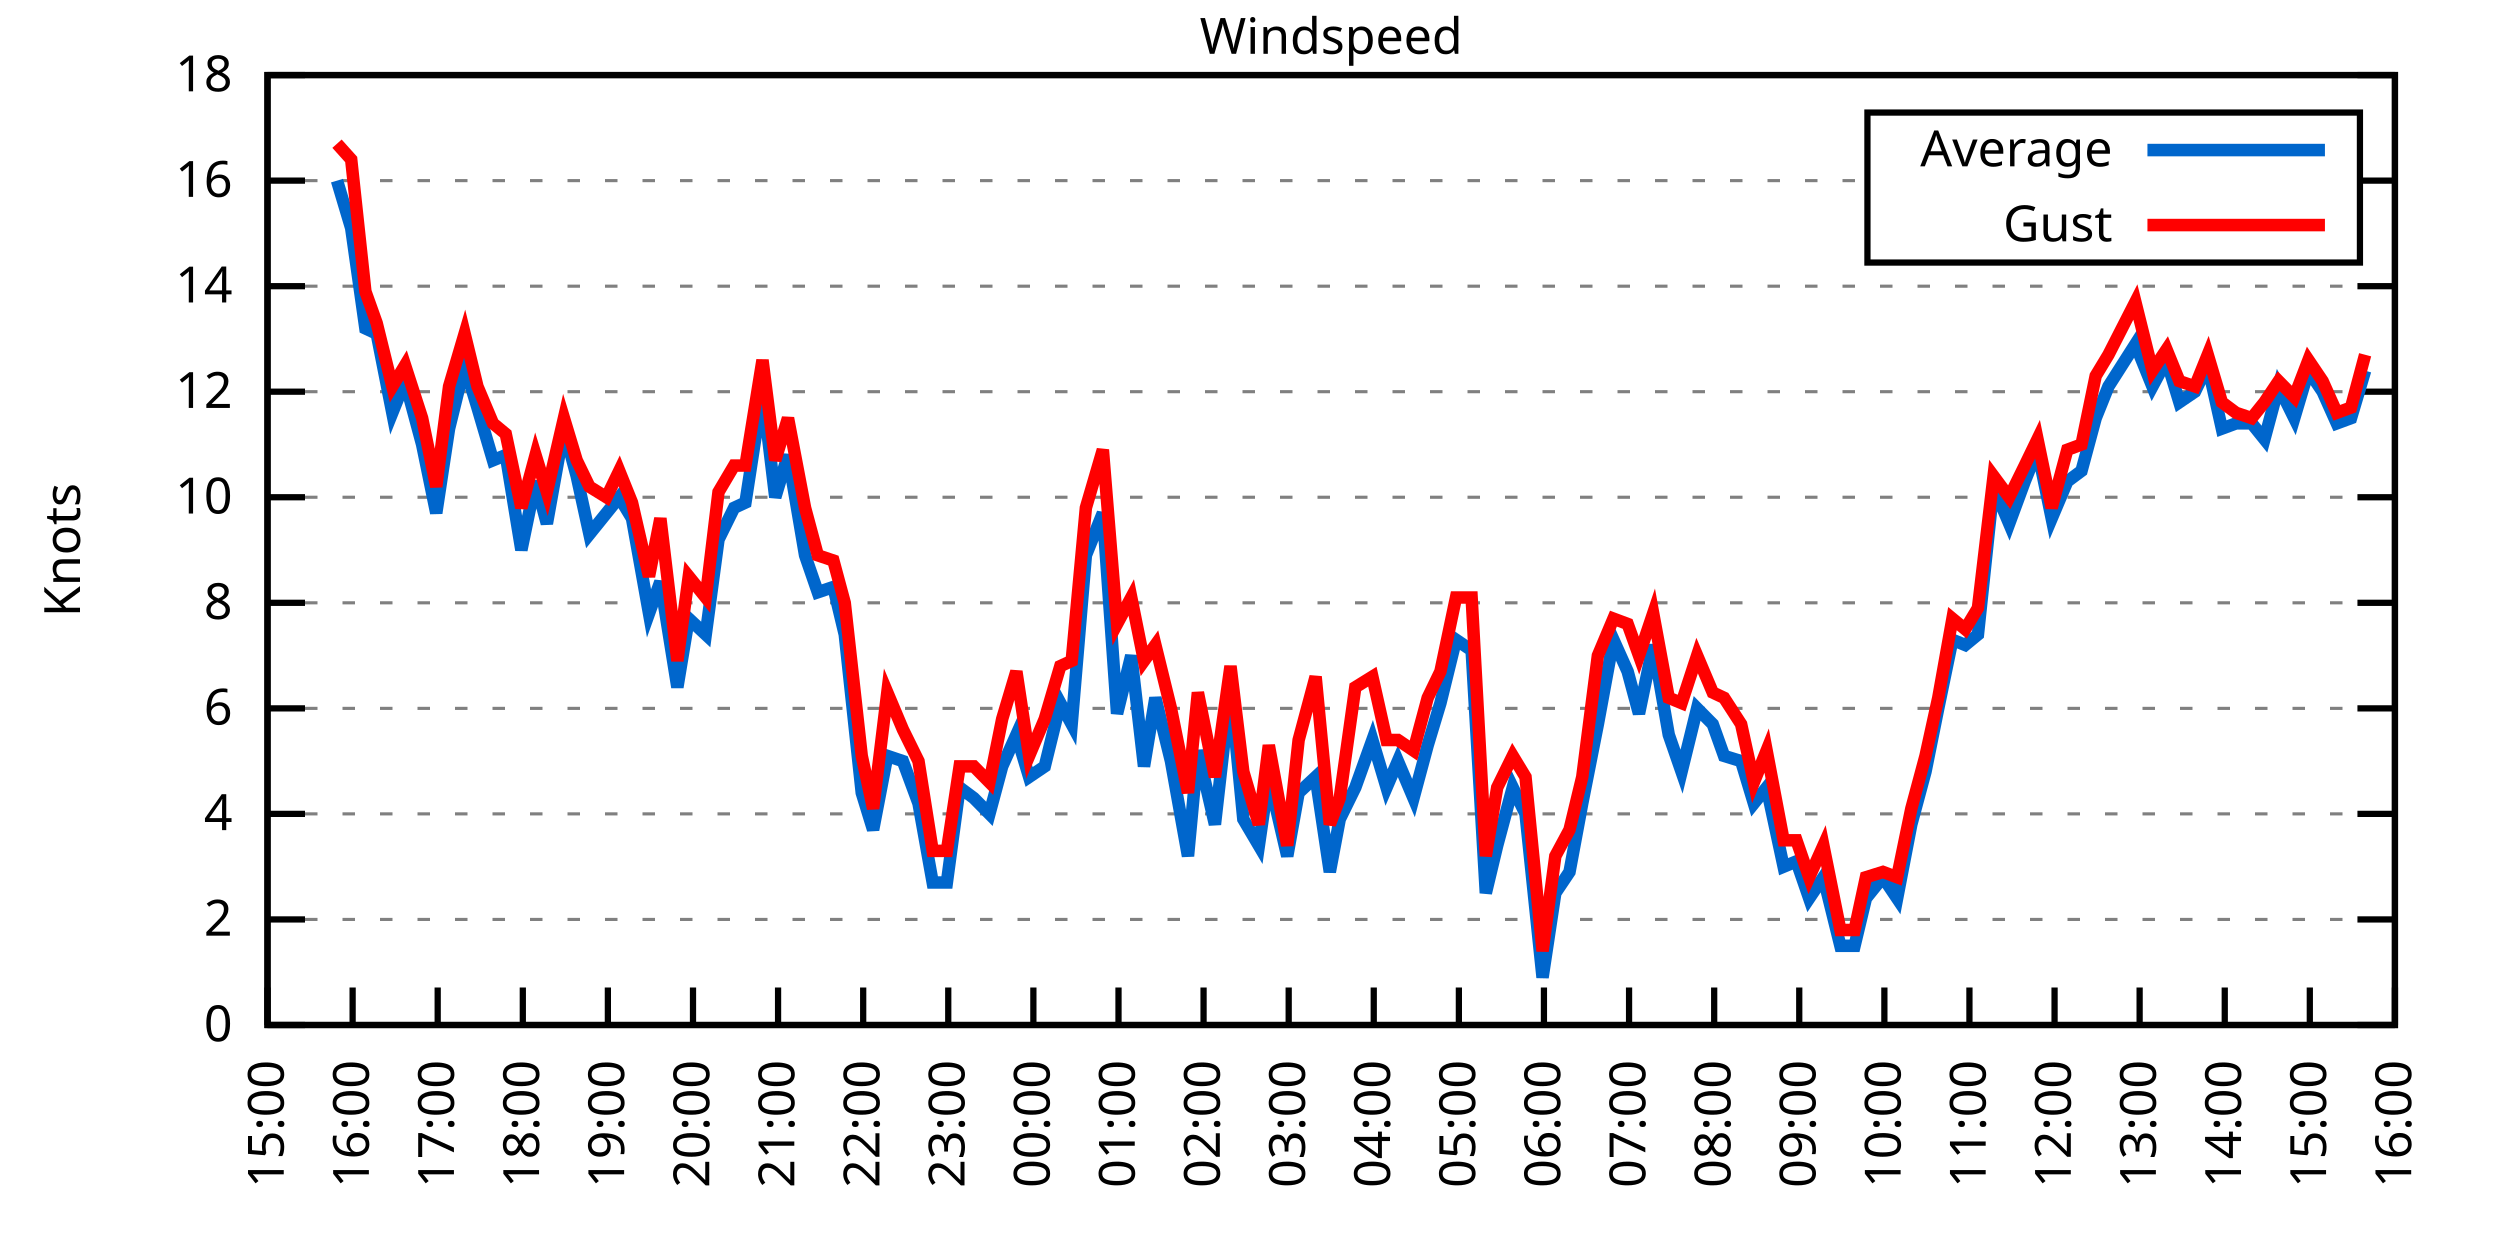
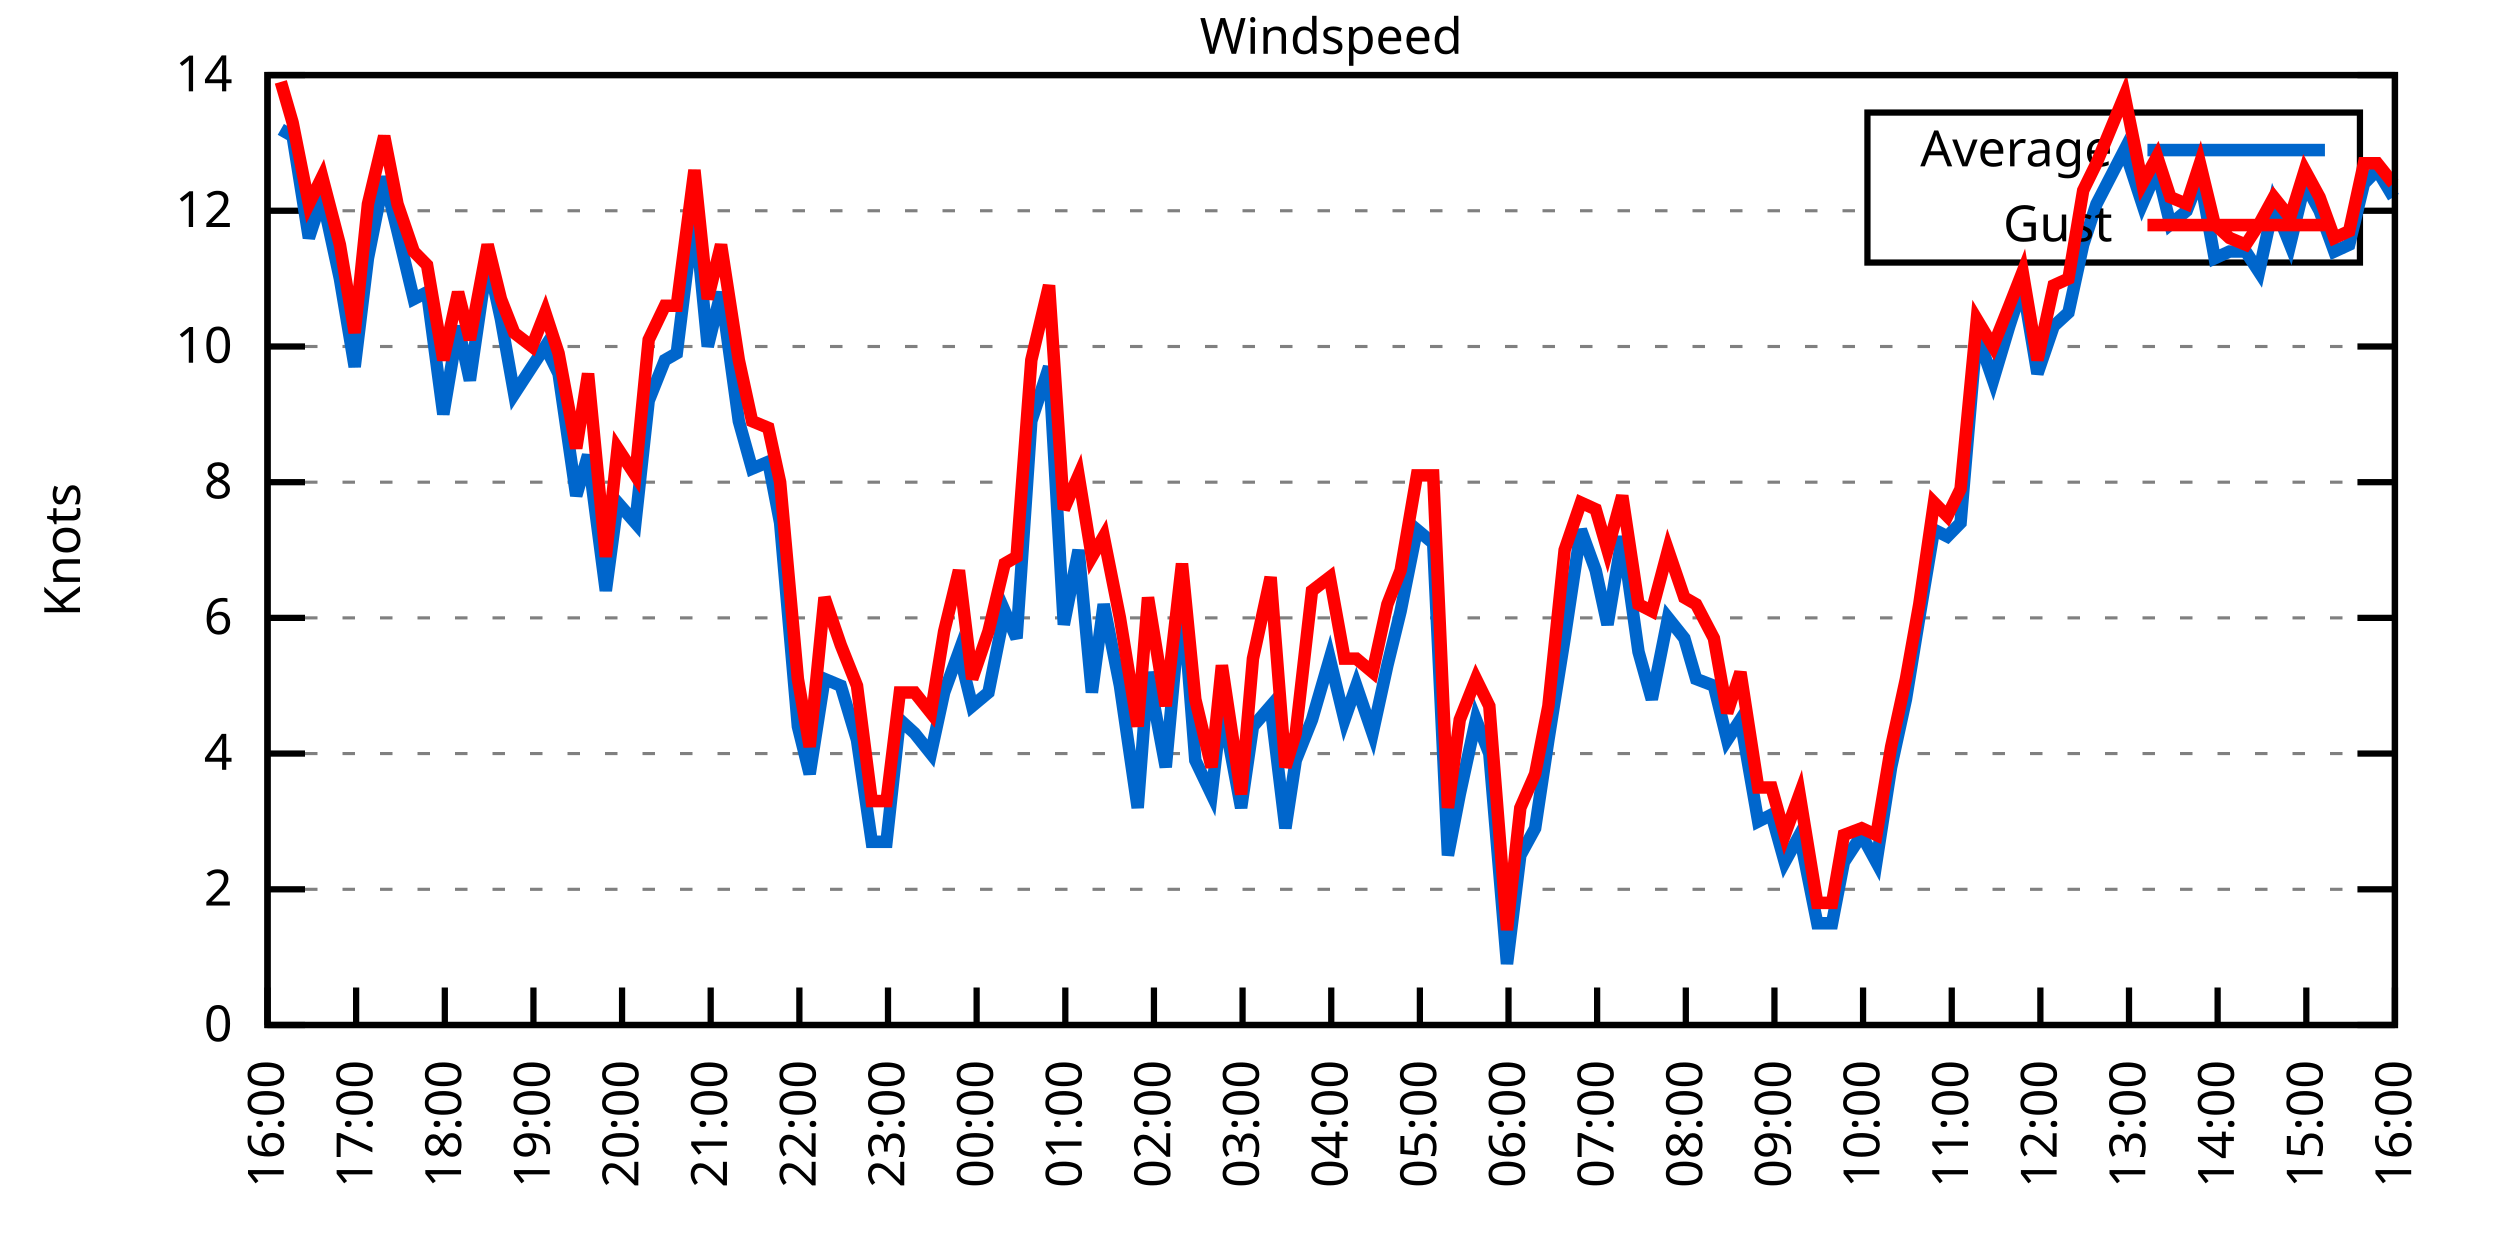
<svg xmlns="http://www.w3.org/2000/svg" xmlns:xlink="http://www.w3.org/1999/xlink" width="400" height="200" viewBox="0 0 400 200">
  <g id="gnuplot_canvas">
    <rect x="0" y="0" width="400" height="200" fill="none" />
    <defs>
      <circle id="gpDot" r="0.5" stroke-width="0.5" stroke="currentColor" />
      <path id="gpPt0" stroke-width="0.333" stroke="currentColor" d="M-1,0 h2 M0,-1 v2" />
      <path id="gpPt1" stroke-width="0.333" stroke="currentColor" d="M-1,-1 L1,1 M1,-1 L-1,1" />
      <path id="gpPt2" stroke-width="0.333" stroke="currentColor" d="M-1,0 L1,0 M0,-1 L0,1 M-1,-1 L1,1 M-1,1 L1,-1" />
      <rect id="gpPt3" stroke-width="0.333" stroke="currentColor" x="-1" y="-1" width="2" height="2" />
      <rect id="gpPt4" stroke-width="0.333" stroke="currentColor" fill="currentColor" x="-1" y="-1" width="2" height="2" />
      <circle id="gpPt5" stroke-width="0.333" stroke="currentColor" cx="0" cy="0" r="1" />
      <use xlink:href="#gpPt5" id="gpPt6" fill="currentColor" stroke="none" />
      <path id="gpPt7" stroke-width="0.333" stroke="currentColor" d="M0,-1.33 L-1.33,0.67 L1.33,0.67 z" />
      <use xlink:href="#gpPt7" id="gpPt8" fill="currentColor" stroke="none" />
      <use xlink:href="#gpPt7" id="gpPt9" stroke="currentColor" transform="rotate(180)" />
      <use xlink:href="#gpPt9" id="gpPt10" fill="currentColor" stroke="none" />
      <use xlink:href="#gpPt3" id="gpPt11" stroke="currentColor" transform="rotate(45)" />
      <use xlink:href="#gpPt11" id="gpPt12" fill="currentColor" stroke="none" />
      <path id="gpPt13" stroke-width="0.333" stroke="currentColor" d="M0,1.330 L1.265,0.411 L0.782,-1.067 L-0.782,-1.076 L-1.265,0.411 z" />
      <use xlink:href="#gpPt13" id="gpPt14" fill="currentColor" stroke="none" />
      <filter id="textbox" filterUnits="objectBoundingBox" x="0" y="0" height="1" width="1">
        <feFlood flood-color="white" flood-opacity="1" result="bgnd" />
        <feComposite in="SourceGraphic" in2="bgnd" operator="atop" />
      </filter>
      <filter id="greybox" filterUnits="objectBoundingBox" x="0" y="0" height="1" width="1">
        <feFlood flood-color="lightgrey" flood-opacity="1" result="grey" />
        <feComposite in="SourceGraphic" in2="grey" operator="atop" />
      </filter>
    </defs>
    <g fill="none" color="white" stroke="currentColor" stroke-width="1.00" stroke-linecap="butt" stroke-linejoin="miter">
</g>
    <g fill="none" color="black" stroke="currentColor" stroke-width="1.00" stroke-linecap="butt" stroke-linejoin="miter">
      <g stroke="none" shape-rendering="crispEdges">
        <polygon fill="rgb(255, 255, 255)" points="42.80,164.00 383.18,164.00 383.18,12.02 42.80,12.02 " />
      </g>
    </g>
    <g fill="none" color="black" stroke="currentColor" stroke-width="1.00" stroke-linecap="butt" stroke-linejoin="miter">
</g>
    <g fill="none" color="black" stroke="black" stroke-width="0.50" stroke-linecap="butt" stroke-linejoin="miter">
</g>
    <g fill="none" color="gray" stroke="currentColor" stroke-width="0.50" stroke-linecap="butt" stroke-linejoin="miter">
      <path stroke="gray" stroke-dasharray="2,4" class="gridline" d="M42.80,164.00 L383.19,164.00  " />
    </g>
    <g fill="none" color="gray" stroke="gray" stroke-width="1.00" stroke-linecap="butt" stroke-linejoin="miter">
</g>
    <g fill="none" color="black" stroke="currentColor" stroke-width="1.00" stroke-linecap="butt" stroke-linejoin="miter">
      <path stroke="black" d="M42.80,164.00 L48.80,164.00 M383.19,164.00 L377.19,164.00  " />
      <g transform="translate(37.20,166.60)" stroke="none" fill="black" font-family="Sans" font-size="8.00" text-anchor="end">
        <text>
          <tspan font-family="Sans"> 0</tspan>
        </text>
      </g>
    </g>
    <g fill="none" color="black" stroke="currentColor" stroke-width="1.00" stroke-linecap="butt" stroke-linejoin="miter">
</g>
    <g fill="none" color="black" stroke="black" stroke-width="0.50" stroke-linecap="butt" stroke-linejoin="miter">
</g>
    <g fill="none" color="gray" stroke="currentColor" stroke-width="0.50" stroke-linecap="butt" stroke-linejoin="miter">
-       <path stroke="gray" stroke-dasharray="2,4" class="gridline" d="M42.80,147.11 L383.19,147.11  " />
-     </g>
-     <g fill="none" color="gray" stroke="gray" stroke-width="1.00" stroke-linecap="butt" stroke-linejoin="miter">
- </g>
-     <g fill="none" color="black" stroke="currentColor" stroke-width="1.00" stroke-linecap="butt" stroke-linejoin="miter">
-       <path stroke="black" d="M42.80,147.11 L48.80,147.11 M383.19,147.11 L377.19,147.11  " />
-       <g transform="translate(37.20,149.71)" stroke="none" fill="black" font-family="Sans" font-size="8.00" text-anchor="end">
+       <path stroke="gray" stroke-dasharray="2,4" class="gridline" d="M42.80,142.29 L383.19,142.29  " />
+     </g>
+     <g fill="none" color="gray" stroke="gray" stroke-width="1.00" stroke-linecap="butt" stroke-linejoin="miter">
+ </g>
+     <g fill="none" color="black" stroke="currentColor" stroke-width="1.00" stroke-linecap="butt" stroke-linejoin="miter">
+       <path stroke="black" d="M42.80,142.29 L48.80,142.29 M383.19,142.29 L377.19,142.29  " />
+       <g transform="translate(37.20,144.89)" stroke="none" fill="black" font-family="Sans" font-size="8.00" text-anchor="end">
        <text>
          <tspan font-family="Sans"> 2</tspan>
        </text>
      </g>
    </g>
    <g fill="none" color="black" stroke="currentColor" stroke-width="1.00" stroke-linecap="butt" stroke-linejoin="miter">
</g>
    <g fill="none" color="black" stroke="black" stroke-width="0.50" stroke-linecap="butt" stroke-linejoin="miter">
</g>
    <g fill="none" color="gray" stroke="currentColor" stroke-width="0.50" stroke-linecap="butt" stroke-linejoin="miter">
-       <path stroke="gray" stroke-dasharray="2,4" class="gridline" d="M42.80,130.22 L383.19,130.22  " />
-     </g>
-     <g fill="none" color="gray" stroke="gray" stroke-width="1.00" stroke-linecap="butt" stroke-linejoin="miter">
- </g>
-     <g fill="none" color="black" stroke="currentColor" stroke-width="1.00" stroke-linecap="butt" stroke-linejoin="miter">
-       <path stroke="black" d="M42.80,130.22 L48.80,130.22 M383.19,130.22 L377.19,130.22  " />
-       <g transform="translate(37.20,132.82)" stroke="none" fill="black" font-family="Sans" font-size="8.00" text-anchor="end">
+       <path stroke="gray" stroke-dasharray="2,4" class="gridline" d="M42.80,120.57 L383.19,120.57  " />
+     </g>
+     <g fill="none" color="gray" stroke="gray" stroke-width="1.00" stroke-linecap="butt" stroke-linejoin="miter">
+ </g>
+     <g fill="none" color="black" stroke="currentColor" stroke-width="1.00" stroke-linecap="butt" stroke-linejoin="miter">
+       <path stroke="black" d="M42.80,120.57 L48.80,120.57 M383.19,120.57 L377.19,120.57  " />
+       <g transform="translate(37.20,123.17)" stroke="none" fill="black" font-family="Sans" font-size="8.00" text-anchor="end">
        <text>
          <tspan font-family="Sans"> 4</tspan>
        </text>
      </g>
    </g>
    <g fill="none" color="black" stroke="currentColor" stroke-width="1.00" stroke-linecap="butt" stroke-linejoin="miter">
</g>
    <g fill="none" color="black" stroke="black" stroke-width="0.50" stroke-linecap="butt" stroke-linejoin="miter">
</g>
    <g fill="none" color="gray" stroke="currentColor" stroke-width="0.50" stroke-linecap="butt" stroke-linejoin="miter">
-       <path stroke="gray" stroke-dasharray="2,4" class="gridline" d="M42.80,113.34 L383.19,113.34  " />
-     </g>
-     <g fill="none" color="gray" stroke="gray" stroke-width="1.00" stroke-linecap="butt" stroke-linejoin="miter">
- </g>
-     <g fill="none" color="black" stroke="currentColor" stroke-width="1.00" stroke-linecap="butt" stroke-linejoin="miter">
-       <path stroke="black" d="M42.80,113.34 L48.80,113.34 M383.19,113.34 L377.19,113.34  " />
-       <g transform="translate(37.20,115.94)" stroke="none" fill="black" font-family="Sans" font-size="8.00" text-anchor="end">
+       <path stroke="gray" stroke-dasharray="2,4" class="gridline" d="M42.80,98.86 L383.19,98.86  " />
+     </g>
+     <g fill="none" color="gray" stroke="gray" stroke-width="1.00" stroke-linecap="butt" stroke-linejoin="miter">
+ </g>
+     <g fill="none" color="black" stroke="currentColor" stroke-width="1.00" stroke-linecap="butt" stroke-linejoin="miter">
+       <path stroke="black" d="M42.80,98.86 L48.80,98.86 M383.19,98.86 L377.19,98.86  " />
+       <g transform="translate(37.20,101.46)" stroke="none" fill="black" font-family="Sans" font-size="8.00" text-anchor="end">
        <text>
          <tspan font-family="Sans"> 6</tspan>
        </text>
      </g>
    </g>
    <g fill="none" color="black" stroke="currentColor" stroke-width="1.00" stroke-linecap="butt" stroke-linejoin="miter">
</g>
    <g fill="none" color="black" stroke="black" stroke-width="0.50" stroke-linecap="butt" stroke-linejoin="miter">
</g>
    <g fill="none" color="gray" stroke="currentColor" stroke-width="0.50" stroke-linecap="butt" stroke-linejoin="miter">
-       <path stroke="gray" stroke-dasharray="2,4" class="gridline" d="M42.80,96.45 L383.19,96.45  " />
-     </g>
-     <g fill="none" color="gray" stroke="gray" stroke-width="1.00" stroke-linecap="butt" stroke-linejoin="miter">
- </g>
-     <g fill="none" color="black" stroke="currentColor" stroke-width="1.00" stroke-linecap="butt" stroke-linejoin="miter">
-       <path stroke="black" d="M42.80,96.45 L48.80,96.45 M383.19,96.45 L377.19,96.45  " />
-       <g transform="translate(37.20,99.05)" stroke="none" fill="black" font-family="Sans" font-size="8.00" text-anchor="end">
+       <path stroke="gray" stroke-dasharray="2,4" class="gridline" d="M42.80,77.15 L383.19,77.15  " />
+     </g>
+     <g fill="none" color="gray" stroke="gray" stroke-width="1.00" stroke-linecap="butt" stroke-linejoin="miter">
+ </g>
+     <g fill="none" color="black" stroke="currentColor" stroke-width="1.00" stroke-linecap="butt" stroke-linejoin="miter">
+       <path stroke="black" d="M42.80,77.15 L48.80,77.15 M383.19,77.15 L377.19,77.15  " />
+       <g transform="translate(37.20,79.75)" stroke="none" fill="black" font-family="Sans" font-size="8.00" text-anchor="end">
        <text>
          <tspan font-family="Sans"> 8</tspan>
        </text>
      </g>
    </g>
    <g fill="none" color="black" stroke="currentColor" stroke-width="1.00" stroke-linecap="butt" stroke-linejoin="miter">
</g>
    <g fill="none" color="black" stroke="black" stroke-width="0.50" stroke-linecap="butt" stroke-linejoin="miter">
</g>
    <g fill="none" color="gray" stroke="currentColor" stroke-width="0.50" stroke-linecap="butt" stroke-linejoin="miter">
-       <path stroke="gray" stroke-dasharray="2,4" class="gridline" d="M42.80,79.56 L383.19,79.56  " />
-     </g>
-     <g fill="none" color="gray" stroke="gray" stroke-width="1.00" stroke-linecap="butt" stroke-linejoin="miter">
- </g>
-     <g fill="none" color="black" stroke="currentColor" stroke-width="1.00" stroke-linecap="butt" stroke-linejoin="miter">
-       <path stroke="black" d="M42.80,79.56 L48.80,79.56 M383.19,79.56 L377.19,79.56  " />
-       <g transform="translate(37.20,82.16)" stroke="none" fill="black" font-family="Sans" font-size="8.00" text-anchor="end">
+       <path stroke="gray" stroke-dasharray="2,4" class="gridline" d="M42.80,55.44 L383.19,55.44  " />
+     </g>
+     <g fill="none" color="gray" stroke="gray" stroke-width="1.00" stroke-linecap="butt" stroke-linejoin="miter">
+ </g>
+     <g fill="none" color="black" stroke="currentColor" stroke-width="1.00" stroke-linecap="butt" stroke-linejoin="miter">
+       <path stroke="black" d="M42.80,55.44 L48.80,55.44 M383.19,55.44 L377.19,55.44  " />
+       <g transform="translate(37.20,58.04)" stroke="none" fill="black" font-family="Sans" font-size="8.00" text-anchor="end">
        <text>
          <tspan font-family="Sans"> 10</tspan>
        </text>
      </g>
    </g>
    <g fill="none" color="black" stroke="currentColor" stroke-width="1.00" stroke-linecap="butt" stroke-linejoin="miter">
</g>
    <g fill="none" color="black" stroke="black" stroke-width="0.50" stroke-linecap="butt" stroke-linejoin="miter">
</g>
    <g fill="none" color="gray" stroke="currentColor" stroke-width="0.50" stroke-linecap="butt" stroke-linejoin="miter">
-       <path stroke="gray" stroke-dasharray="2,4" class="gridline" d="M42.80,62.67 L383.19,62.67  " />
-     </g>
-     <g fill="none" color="gray" stroke="gray" stroke-width="1.00" stroke-linecap="butt" stroke-linejoin="miter">
- </g>
-     <g fill="none" color="black" stroke="currentColor" stroke-width="1.00" stroke-linecap="butt" stroke-linejoin="miter">
-       <path stroke="black" d="M42.80,62.67 L48.80,62.67 M383.19,62.67 L377.19,62.67  " />
-       <g transform="translate(37.20,65.27)" stroke="none" fill="black" font-family="Sans" font-size="8.00" text-anchor="end">
+       <path stroke="gray" stroke-dasharray="2,4" class="gridline" d="M42.80,33.72 L298.79,33.72 M377.59,33.72 L383.19,33.72  " />
+     </g>
+     <g fill="none" color="gray" stroke="gray" stroke-width="1.00" stroke-linecap="butt" stroke-linejoin="miter">
+ </g>
+     <g fill="none" color="black" stroke="currentColor" stroke-width="1.00" stroke-linecap="butt" stroke-linejoin="miter">
+       <path stroke="black" d="M42.80,33.72 L48.80,33.72 M383.19,33.72 L377.19,33.72  " />
+       <g transform="translate(37.20,36.32)" stroke="none" fill="black" font-family="Sans" font-size="8.00" text-anchor="end">
        <text>
          <tspan font-family="Sans"> 12</tspan>
-         </text>
-       </g>
-     </g>
-     <g fill="none" color="black" stroke="currentColor" stroke-width="1.00" stroke-linecap="butt" stroke-linejoin="miter">
- </g>
-     <g fill="none" color="black" stroke="black" stroke-width="0.50" stroke-linecap="butt" stroke-linejoin="miter">
- </g>
-     <g fill="none" color="gray" stroke="currentColor" stroke-width="0.50" stroke-linecap="butt" stroke-linejoin="miter">
-       <path stroke="gray" stroke-dasharray="2,4" class="gridline" d="M42.80,45.79 L383.19,45.79  " />
-     </g>
-     <g fill="none" color="gray" stroke="gray" stroke-width="1.00" stroke-linecap="butt" stroke-linejoin="miter">
- </g>
-     <g fill="none" color="black" stroke="currentColor" stroke-width="1.00" stroke-linecap="butt" stroke-linejoin="miter">
-       <path stroke="black" d="M42.80,45.79 L48.80,45.79 M383.19,45.79 L377.19,45.79  " />
-       <g transform="translate(37.20,48.39)" stroke="none" fill="black" font-family="Sans" font-size="8.00" text-anchor="end">
-         <text>
-           <tspan font-family="Sans"> 14</tspan>
-         </text>
-       </g>
-     </g>
-     <g fill="none" color="black" stroke="currentColor" stroke-width="1.00" stroke-linecap="butt" stroke-linejoin="miter">
- </g>
-     <g fill="none" color="black" stroke="black" stroke-width="0.50" stroke-linecap="butt" stroke-linejoin="miter">
- </g>
-     <g fill="none" color="gray" stroke="currentColor" stroke-width="0.50" stroke-linecap="butt" stroke-linejoin="miter">
-       <path stroke="gray" stroke-dasharray="2,4" class="gridline" d="M42.80,28.90 L298.79,28.90 M377.59,28.90 L383.19,28.90  " />
-     </g>
-     <g fill="none" color="gray" stroke="gray" stroke-width="1.00" stroke-linecap="butt" stroke-linejoin="miter">
- </g>
-     <g fill="none" color="black" stroke="currentColor" stroke-width="1.00" stroke-linecap="butt" stroke-linejoin="miter">
-       <path stroke="black" d="M42.80,28.90 L48.80,28.90 M383.19,28.90 L377.19,28.90  " />
-       <g transform="translate(37.20,31.50)" stroke="none" fill="black" font-family="Sans" font-size="8.00" text-anchor="end">
-         <text>
-           <tspan font-family="Sans"> 16</tspan>
        </text>
      </g>
    </g>
    <g fill="none" color="black" stroke="currentColor" stroke-width="1.00" stroke-linecap="butt" stroke-linejoin="miter">
</g>
    <g fill="none" color="black" stroke="black" stroke-width="0.50" stroke-linecap="butt" stroke-linejoin="miter">
</g>
    <g fill="none" color="gray" stroke="currentColor" stroke-width="0.50" stroke-linecap="butt" stroke-linejoin="miter">
      <path stroke="gray" stroke-dasharray="2,4" class="gridline" d="M42.80,12.01 L383.19,12.01  " />
    </g>
    <g fill="none" color="gray" stroke="gray" stroke-width="1.00" stroke-linecap="butt" stroke-linejoin="miter">
</g>
    <g fill="none" color="black" stroke="currentColor" stroke-width="1.00" stroke-linecap="butt" stroke-linejoin="miter">
      <path stroke="black" d="M42.80,12.01 L48.80,12.01 M383.19,12.01 L377.19,12.01  " />
      <g transform="translate(37.20,14.61)" stroke="none" fill="black" font-family="Sans" font-size="8.00" text-anchor="end">
        <text>
-           <tspan font-family="Sans"> 18</tspan>
+           <tspan font-family="Sans"> 14</tspan>
        </text>
      </g>
    </g>
    <g fill="none" color="black" stroke="currentColor" stroke-width="1.00" stroke-linecap="butt" stroke-linejoin="miter">
      <path stroke="black" d="M42.80,164.00 L42.80,158.00  " />
      <g transform="translate(45.40,169.60) rotate(270.00)" stroke="none" fill="black" font-family="Sans" font-size="8.00" text-anchor="end">
        <text>
-           <tspan font-family="Sans">15:00</tspan>
-         </text>
-       </g>
-     </g>
-     <g fill="none" color="black" stroke="currentColor" stroke-width="1.00" stroke-linecap="butt" stroke-linejoin="miter">
-       <path stroke="black" d="M56.42,164.00 L56.42,158.00  " />
-       <g transform="translate(59.02,169.60) rotate(270.00)" stroke="none" fill="black" font-family="Sans" font-size="8.00" text-anchor="end">
-         <text>
          <tspan font-family="Sans">16:00</tspan>
        </text>
      </g>
    </g>
    <g fill="none" color="black" stroke="currentColor" stroke-width="1.00" stroke-linecap="butt" stroke-linejoin="miter">
-       <path stroke="black" d="M70.03,164.00 L70.03,158.00  " />
-       <g transform="translate(72.63,169.60) rotate(270.00)" stroke="none" fill="black" font-family="Sans" font-size="8.00" text-anchor="end">
+       <path stroke="black" d="M56.98,164.00 L56.98,158.00  " />
+       <g transform="translate(59.58,169.60) rotate(270.00)" stroke="none" fill="black" font-family="Sans" font-size="8.00" text-anchor="end">
        <text>
          <tspan font-family="Sans">17:00</tspan>
        </text>
      </g>
    </g>
    <g fill="none" color="black" stroke="currentColor" stroke-width="1.00" stroke-linecap="butt" stroke-linejoin="miter">
-       <path stroke="black" d="M83.65,164.00 L83.65,158.00  " />
-       <g transform="translate(86.25,169.60) rotate(270.00)" stroke="none" fill="black" font-family="Sans" font-size="8.00" text-anchor="end">
+       <path stroke="black" d="M71.17,164.00 L71.17,158.00  " />
+       <g transform="translate(73.77,169.60) rotate(270.00)" stroke="none" fill="black" font-family="Sans" font-size="8.00" text-anchor="end">
        <text>
          <tspan font-family="Sans">18:00</tspan>
        </text>
      </g>
    </g>
    <g fill="none" color="black" stroke="currentColor" stroke-width="1.00" stroke-linecap="butt" stroke-linejoin="miter">
-       <path stroke="black" d="M97.26,164.00 L97.26,158.00  " />
-       <g transform="translate(99.86,169.60) rotate(270.00)" stroke="none" fill="black" font-family="Sans" font-size="8.00" text-anchor="end">
+       <path stroke="black" d="M85.35,164.00 L85.35,158.00  " />
+       <g transform="translate(87.95,169.60) rotate(270.00)" stroke="none" fill="black" font-family="Sans" font-size="8.00" text-anchor="end">
        <text>
          <tspan font-family="Sans">19:00</tspan>
        </text>
      </g>
    </g>
    <g fill="none" color="black" stroke="currentColor" stroke-width="1.00" stroke-linecap="butt" stroke-linejoin="miter">
-       <path stroke="black" d="M110.88,164.00 L110.88,158.00  " />
-       <g transform="translate(113.48,169.60) rotate(270.00)" stroke="none" fill="black" font-family="Sans" font-size="8.00" text-anchor="end">
+       <path stroke="black" d="M99.53,164.00 L99.53,158.00  " />
+       <g transform="translate(102.13,169.60) rotate(270.00)" stroke="none" fill="black" font-family="Sans" font-size="8.00" text-anchor="end">
        <text>
          <tspan font-family="Sans">20:00</tspan>
        </text>
      </g>
    </g>
    <g fill="none" color="black" stroke="currentColor" stroke-width="1.00" stroke-linecap="butt" stroke-linejoin="miter">
-       <path stroke="black" d="M124.49,164.00 L124.49,158.00  " />
-       <g transform="translate(127.09,169.60) rotate(270.00)" stroke="none" fill="black" font-family="Sans" font-size="8.00" text-anchor="end">
+       <path stroke="black" d="M113.71,164.00 L113.71,158.00  " />
+       <g transform="translate(116.31,169.60) rotate(270.00)" stroke="none" fill="black" font-family="Sans" font-size="8.00" text-anchor="end">
        <text>
          <tspan font-family="Sans">21:00</tspan>
        </text>
      </g>
    </g>
    <g fill="none" color="black" stroke="currentColor" stroke-width="1.00" stroke-linecap="butt" stroke-linejoin="miter">
-       <path stroke="black" d="M138.11,164.00 L138.11,158.00  " />
-       <g transform="translate(140.71,169.60) rotate(270.00)" stroke="none" fill="black" font-family="Sans" font-size="8.00" text-anchor="end">
+       <path stroke="black" d="M127.90,164.00 L127.90,158.00  " />
+       <g transform="translate(130.50,169.60) rotate(270.00)" stroke="none" fill="black" font-family="Sans" font-size="8.00" text-anchor="end">
        <text>
          <tspan font-family="Sans">22:00</tspan>
        </text>
      </g>
    </g>
    <g fill="none" color="black" stroke="currentColor" stroke-width="1.00" stroke-linecap="butt" stroke-linejoin="miter">
-       <path stroke="black" d="M151.72,164.00 L151.72,158.00  " />
-       <g transform="translate(154.32,169.60) rotate(270.00)" stroke="none" fill="black" font-family="Sans" font-size="8.00" text-anchor="end">
+       <path stroke="black" d="M142.08,164.00 L142.08,158.00  " />
+       <g transform="translate(144.68,169.60) rotate(270.00)" stroke="none" fill="black" font-family="Sans" font-size="8.00" text-anchor="end">
        <text>
          <tspan font-family="Sans">23:00</tspan>
        </text>
      </g>
    </g>
    <g fill="none" color="black" stroke="currentColor" stroke-width="1.00" stroke-linecap="butt" stroke-linejoin="miter">
-       <path stroke="black" d="M165.34,164.00 L165.34,158.00  " />
-       <g transform="translate(167.94,169.60) rotate(270.00)" stroke="none" fill="black" font-family="Sans" font-size="8.00" text-anchor="end">
+       <path stroke="black" d="M156.26,164.00 L156.26,158.00  " />
+       <g transform="translate(158.86,169.60) rotate(270.00)" stroke="none" fill="black" font-family="Sans" font-size="8.00" text-anchor="end">
        <text>
          <tspan font-family="Sans">00:00</tspan>
        </text>
      </g>
    </g>
    <g fill="none" color="black" stroke="currentColor" stroke-width="1.00" stroke-linecap="butt" stroke-linejoin="miter">
-       <path stroke="black" d="M178.96,164.00 L178.96,158.00  " />
-       <g transform="translate(181.56,169.60) rotate(270.00)" stroke="none" fill="black" font-family="Sans" font-size="8.00" text-anchor="end">
+       <path stroke="black" d="M170.45,164.00 L170.45,158.00  " />
+       <g transform="translate(173.05,169.60) rotate(270.00)" stroke="none" fill="black" font-family="Sans" font-size="8.00" text-anchor="end">
        <text>
          <tspan font-family="Sans">01:00</tspan>
        </text>
      </g>
    </g>
    <g fill="none" color="black" stroke="currentColor" stroke-width="1.00" stroke-linecap="butt" stroke-linejoin="miter">
-       <path stroke="black" d="M192.57,164.00 L192.57,158.00  " />
-       <g transform="translate(195.17,169.60) rotate(270.00)" stroke="none" fill="black" font-family="Sans" font-size="8.00" text-anchor="end">
+       <path stroke="black" d="M184.63,164.00 L184.63,158.00  " />
+       <g transform="translate(187.23,169.60) rotate(270.00)" stroke="none" fill="black" font-family="Sans" font-size="8.00" text-anchor="end">
        <text>
          <tspan font-family="Sans">02:00</tspan>
        </text>
      </g>
    </g>
    <g fill="none" color="black" stroke="currentColor" stroke-width="1.00" stroke-linecap="butt" stroke-linejoin="miter">
-       <path stroke="black" d="M206.19,164.00 L206.19,158.00  " />
-       <g transform="translate(208.79,169.60) rotate(270.00)" stroke="none" fill="black" font-family="Sans" font-size="8.00" text-anchor="end">
+       <path stroke="black" d="M198.81,164.00 L198.81,158.00  " />
+       <g transform="translate(201.41,169.60) rotate(270.00)" stroke="none" fill="black" font-family="Sans" font-size="8.00" text-anchor="end">
        <text>
          <tspan font-family="Sans">03:00</tspan>
        </text>
      </g>
    </g>
    <g fill="none" color="black" stroke="currentColor" stroke-width="1.00" stroke-linecap="butt" stroke-linejoin="miter">
-       <path stroke="black" d="M219.80,164.00 L219.80,158.00  " />
-       <g transform="translate(222.40,169.60) rotate(270.00)" stroke="none" fill="black" font-family="Sans" font-size="8.00" text-anchor="end">
+       <path stroke="black" d="M213.00,164.00 L213.00,158.00  " />
+       <g transform="translate(215.60,169.60) rotate(270.00)" stroke="none" fill="black" font-family="Sans" font-size="8.00" text-anchor="end">
        <text>
          <tspan font-family="Sans">04:00</tspan>
        </text>
      </g>
    </g>
    <g fill="none" color="black" stroke="currentColor" stroke-width="1.00" stroke-linecap="butt" stroke-linejoin="miter">
-       <path stroke="black" d="M233.42,164.00 L233.42,158.00  " />
-       <g transform="translate(236.02,169.60) rotate(270.00)" stroke="none" fill="black" font-family="Sans" font-size="8.00" text-anchor="end">
+       <path stroke="black" d="M227.18,164.00 L227.18,158.00  " />
+       <g transform="translate(229.78,169.60) rotate(270.00)" stroke="none" fill="black" font-family="Sans" font-size="8.00" text-anchor="end">
        <text>
          <tspan font-family="Sans">05:00</tspan>
        </text>
      </g>
    </g>
    <g fill="none" color="black" stroke="currentColor" stroke-width="1.00" stroke-linecap="butt" stroke-linejoin="miter">
-       <path stroke="black" d="M247.03,164.00 L247.03,158.00  " />
-       <g transform="translate(249.63,169.60) rotate(270.00)" stroke="none" fill="black" font-family="Sans" font-size="8.00" text-anchor="end">
+       <path stroke="black" d="M241.36,164.00 L241.36,158.00  " />
+       <g transform="translate(243.96,169.60) rotate(270.00)" stroke="none" fill="black" font-family="Sans" font-size="8.00" text-anchor="end">
        <text>
          <tspan font-family="Sans">06:00</tspan>
        </text>
      </g>
    </g>
    <g fill="none" color="black" stroke="currentColor" stroke-width="1.00" stroke-linecap="butt" stroke-linejoin="miter">
-       <path stroke="black" d="M260.65,164.00 L260.65,158.00  " />
-       <g transform="translate(263.25,169.60) rotate(270.00)" stroke="none" fill="black" font-family="Sans" font-size="8.00" text-anchor="end">
+       <path stroke="black" d="M255.54,164.00 L255.54,158.00  " />
+       <g transform="translate(258.14,169.60) rotate(270.00)" stroke="none" fill="black" font-family="Sans" font-size="8.00" text-anchor="end">
        <text>
          <tspan font-family="Sans">07:00</tspan>
        </text>
      </g>
    </g>
    <g fill="none" color="black" stroke="currentColor" stroke-width="1.00" stroke-linecap="butt" stroke-linejoin="miter">
-       <path stroke="black" d="M274.27,164.00 L274.27,158.00  " />
-       <g transform="translate(276.87,169.60) rotate(270.00)" stroke="none" fill="black" font-family="Sans" font-size="8.00" text-anchor="end">
+       <path stroke="black" d="M269.73,164.00 L269.73,158.00  " />
+       <g transform="translate(272.33,169.60) rotate(270.00)" stroke="none" fill="black" font-family="Sans" font-size="8.00" text-anchor="end">
        <text>
          <tspan font-family="Sans">08:00</tspan>
        </text>
      </g>
    </g>
    <g fill="none" color="black" stroke="currentColor" stroke-width="1.00" stroke-linecap="butt" stroke-linejoin="miter">
-       <path stroke="black" d="M287.88,164.00 L287.88,158.00  " />
-       <g transform="translate(290.48,169.60) rotate(270.00)" stroke="none" fill="black" font-family="Sans" font-size="8.00" text-anchor="end">
+       <path stroke="black" d="M283.91,164.00 L283.91,158.00  " />
+       <g transform="translate(286.51,169.60) rotate(270.00)" stroke="none" fill="black" font-family="Sans" font-size="8.00" text-anchor="end">
        <text>
          <tspan font-family="Sans">09:00</tspan>
        </text>
      </g>
    </g>
    <g fill="none" color="black" stroke="currentColor" stroke-width="1.00" stroke-linecap="butt" stroke-linejoin="miter">
-       <path stroke="black" d="M301.50,164.00 L301.50,158.00  " />
-       <g transform="translate(304.10,169.60) rotate(270.00)" stroke="none" fill="black" font-family="Sans" font-size="8.00" text-anchor="end">
+       <path stroke="black" d="M298.09,164.00 L298.09,158.00  " />
+       <g transform="translate(300.69,169.60) rotate(270.00)" stroke="none" fill="black" font-family="Sans" font-size="8.00" text-anchor="end">
        <text>
          <tspan font-family="Sans">10:00</tspan>
        </text>
      </g>
    </g>
    <g fill="none" color="black" stroke="currentColor" stroke-width="1.00" stroke-linecap="butt" stroke-linejoin="miter">
-       <path stroke="black" d="M315.11,164.00 L315.11,158.00  " />
-       <g transform="translate(317.71,169.60) rotate(270.00)" stroke="none" fill="black" font-family="Sans" font-size="8.00" text-anchor="end">
+       <path stroke="black" d="M312.28,164.00 L312.28,158.00  " />
+       <g transform="translate(314.88,169.60) rotate(270.00)" stroke="none" fill="black" font-family="Sans" font-size="8.00" text-anchor="end">
        <text>
          <tspan font-family="Sans">11:00</tspan>
        </text>
      </g>
    </g>
    <g fill="none" color="black" stroke="currentColor" stroke-width="1.00" stroke-linecap="butt" stroke-linejoin="miter">
-       <path stroke="black" d="M328.73,164.00 L328.73,158.00  " />
-       <g transform="translate(331.33,169.60) rotate(270.00)" stroke="none" fill="black" font-family="Sans" font-size="8.00" text-anchor="end">
+       <path stroke="black" d="M326.46,164.00 L326.46,158.00  " />
+       <g transform="translate(329.06,169.60) rotate(270.00)" stroke="none" fill="black" font-family="Sans" font-size="8.00" text-anchor="end">
        <text>
          <tspan font-family="Sans">12:00</tspan>
        </text>
      </g>
    </g>
    <g fill="none" color="black" stroke="currentColor" stroke-width="1.00" stroke-linecap="butt" stroke-linejoin="miter">
-       <path stroke="black" d="M342.34,164.00 L342.34,158.00  " />
-       <g transform="translate(344.94,169.60) rotate(270.00)" stroke="none" fill="black" font-family="Sans" font-size="8.00" text-anchor="end">
+       <path stroke="black" d="M340.64,164.00 L340.64,158.00  " />
+       <g transform="translate(343.24,169.60) rotate(270.00)" stroke="none" fill="black" font-family="Sans" font-size="8.00" text-anchor="end">
        <text>
          <tspan font-family="Sans">13:00</tspan>
        </text>
      </g>
    </g>
    <g fill="none" color="black" stroke="currentColor" stroke-width="1.00" stroke-linecap="butt" stroke-linejoin="miter">
-       <path stroke="black" d="M355.96,164.00 L355.96,158.00  " />
-       <g transform="translate(358.56,169.60) rotate(270.00)" stroke="none" fill="black" font-family="Sans" font-size="8.00" text-anchor="end">
+       <path stroke="black" d="M354.82,164.00 L354.82,158.00  " />
+       <g transform="translate(357.42,169.60) rotate(270.00)" stroke="none" fill="black" font-family="Sans" font-size="8.00" text-anchor="end">
        <text>
          <tspan font-family="Sans">14:00</tspan>
        </text>
      </g>
    </g>
    <g fill="none" color="black" stroke="currentColor" stroke-width="1.00" stroke-linecap="butt" stroke-linejoin="miter">
-       <path stroke="black" d="M369.57,164.00 L369.57,158.00  " />
-       <g transform="translate(372.17,169.60) rotate(270.00)" stroke="none" fill="black" font-family="Sans" font-size="8.00" text-anchor="end">
+       <path stroke="black" d="M369.01,164.00 L369.01,158.00  " />
+       <g transform="translate(371.61,169.60) rotate(270.00)" stroke="none" fill="black" font-family="Sans" font-size="8.00" text-anchor="end">
        <text>
          <tspan font-family="Sans">15:00</tspan>
        </text>
      </g>
    </g>
    <g fill="none" color="black" stroke="currentColor" stroke-width="1.00" stroke-linecap="butt" stroke-linejoin="miter">
      <path stroke="black" d="M383.19,164.00 L383.19,158.00  " />
      <g transform="translate(385.79,169.60) rotate(270.00)" stroke="none" fill="black" font-family="Sans" font-size="8.00" text-anchor="end">
        <text>
          <tspan font-family="Sans">16:00</tspan>
        </text>
      </g>
    </g>
    <g fill="none" color="black" stroke="currentColor" stroke-width="1.00" stroke-linecap="butt" stroke-linejoin="miter">
</g>
    <g fill="none" color="black" stroke="currentColor" stroke-width="1.00" stroke-linecap="butt" stroke-linejoin="miter">
      <path stroke="black" d="M42.80,12.01 L42.80,164.00 L383.19,164.00 L383.19,12.01 L42.80,12.01 Z  " />
    </g>
    <g fill="none" color="black" stroke="currentColor" stroke-width="1.00" stroke-linecap="butt" stroke-linejoin="miter">
</g>
    <g fill="none" color="black" stroke="currentColor" stroke-width="1.00" stroke-linecap="butt" stroke-linejoin="miter">
      <path stroke="black" d="M298.79,42.01 L298.79,18.01 L377.59,18.01 L377.59,42.01 L298.79,42.01 Z  " />
    </g>
    <g id="Windspeed_plot_1">
      <g fill="none" color="white" stroke="black" stroke-width="2.00" stroke-linecap="butt" stroke-linejoin="miter">
</g>
      <g fill="none" color="black" stroke="currentColor" stroke-width="2.00" stroke-linecap="butt" stroke-linejoin="miter">
        <g transform="translate(337.99,26.61)" stroke="none" fill="black" font-family="Sans" font-size="8.00" text-anchor="end">
          <text>
            <tspan font-family="Sans">Average</tspan>
          </text>
        </g>
      </g>
      <g fill="none" color="black" stroke="currentColor" stroke-width="2.00" stroke-linecap="butt" stroke-linejoin="miter">
-         <path stroke="rgb(  0, 102, 204)" d="M343.59,24.01 L371.99,24.01 M53.92,28.90 L56.19,36.50 L58.46,52.54 L60.27,53.39 L62.77,66.05 L64.81,60.98   L67.54,71.12 L69.80,82.09 L71.85,68.58 L74.34,58.45 L76.39,65.21 L78.88,73.65 L80.92,72.81 L83.42,88.00   L85.69,77.03 L87.50,83.78 L90.23,68.58 L92.27,76.18 L94.31,85.47 L97.04,82.09 L99.08,79.56 L101.12,82.94   L103.84,98.14 L105.66,93.07 L108.38,109.96 L110.20,98.98 L112.92,101.52 L114.96,86.32 L117.46,81.25 L119.27,80.41   L122.00,62.67 L124.04,79.56 L126.08,72.81 L128.81,88.85 L130.85,94.76 L133.34,93.92 L135.16,101.52 L137.88,126.85   L139.70,132.76 L141.97,120.94 L144.46,121.78 L146.96,128.54 L149.23,141.20 L151.50,141.20 L153.54,126.00 L155.81,127.69   L158.31,130.22 L160.35,122.62 L162.62,117.56 L164.66,124.31 L167.16,122.62 L169.65,112.49 L171.47,115.87 L173.74,88.85   L176.46,82.09 L178.73,114.18 L181.00,104.89 L183.04,122.62 L184.86,111.65 L187.35,121.78 L190.08,136.98 L191.66,120.09   L194.39,131.91 L196.88,109.96 L198.93,131.07 L201.42,135.29 L203.01,124.31 L205.96,136.98 L207.78,126.85 L210.50,124.31   L212.77,139.51 L214.36,131.07 L216.85,126.00 L219.58,118.40 L221.85,126.00 L223.66,121.78 L226.16,127.69 L228.43,119.25   L230.47,112.49 L232.96,102.36 L235.46,104.05 L237.73,142.89 L239.55,135.29 L242.04,126.00 L244.08,130.22 L246.81,156.40   L248.85,142.89 L251.12,139.51 L253.16,128.54 L255.66,115.87 L258.15,102.36 L260.42,107.43 L262.24,114.18 L264.51,103.20   L267.00,117.56 L269.05,123.47 L271.54,113.34 L274.04,115.87 L275.85,120.94 L278.58,121.78 L280.62,128.54 L282.66,126.00   L285.38,138.67 L287.43,137.82 L289.47,143.73 L291.74,140.36 L294.46,151.33 L296.73,151.33 L298.55,143.73 L301.27,140.36   L303.54,143.73 L305.81,131.91 L308.08,123.47 L310.12,113.34 L312.39,102.36 L314.43,103.20 L316.47,101.52 L318.97,77.87   L321.47,83.78 L323.96,77.03 L326.00,71.96 L328.27,82.94 L330.77,77.03 L333.04,75.34 L335.31,66.90 L337.35,61.83   L341.66,55.07 L344.39,61.83 L346.65,57.61 L348.70,64.36 L351.19,62.67 L353.24,58.45 L355.50,68.58 L357.77,67.74   L360.27,67.74 L362.31,70.27 L364.58,61.83 L367.08,66.90 L369.35,59.30 L371.62,62.67 L373.89,67.74 L376.16,66.90   L378.42,59.30  " />
+         <path stroke="rgb(  0, 102, 204)" d="M343.59,24.01 L371.99,24.01 M44.93,20.70 L46.82,21.78 L49.42,38.07 L51.55,31.55 L54.38,44.58 L56.75,58.69   L58.87,41.32 L61.47,28.29 L63.60,36.98 L66.20,47.84 L68.33,46.75 L70.93,66.29 L73.29,52.18 L75.18,60.86   L78.02,41.32 L80.15,51.09 L82.28,63.04 L85.11,58.69 L87.24,55.44 L89.37,59.78 L92.20,79.32 L94.09,72.81   L96.93,94.52 L98.82,80.41 L101.66,83.66 L103.79,64.12 L106.39,57.61 L108.28,56.52 L111.11,33.72 L113.24,55.44   L115.37,46.75 L118.21,67.38 L120.33,74.98 L122.93,73.89 L124.82,83.66 L127.66,116.23 L129.55,123.83 L131.92,108.63   L134.52,109.72 L137.12,118.40 L139.48,134.69 L141.84,134.69 L143.97,115.15 L146.34,117.32 L148.94,120.57 L151.06,110.80   L153.43,104.29 L155.55,112.97 L158.15,110.80 L160.75,97.78 L162.65,102.12 L165.01,67.38 L167.85,58.69 L170.21,99.95   L172.57,88.00 L174.70,110.80 L176.59,96.69 L179.19,109.72 L182.03,129.26 L183.68,107.55 L186.52,122.75 L189.12,94.52   L191.25,121.66 L193.85,127.09 L195.50,112.97 L198.58,129.26 L200.47,116.23 L203.30,112.97 L205.67,132.52 L207.32,121.66   L209.92,115.15 L212.76,105.38 L215.12,115.15 L217.01,109.72 L219.61,117.32 L221.98,106.46 L224.10,97.78 L226.71,84.75   L229.31,86.92 L231.67,136.86 L233.56,127.09 L236.16,115.15 L238.29,120.57 L241.12,154.23 L243.25,136.86 L245.62,132.52   L247.74,118.40 L250.34,102.12 L252.94,84.75 L255.31,91.26 L257.20,99.95 L259.56,85.83 L262.16,104.29 L264.29,111.89   L266.89,98.86 L269.49,102.12 L271.38,108.63 L274.22,109.72 L276.35,118.40 L278.47,115.15 L281.31,131.43 L283.44,130.35   L285.56,137.94 L287.93,133.60 L290.76,147.72 L293.13,147.72 L295.02,137.94 L297.86,133.60 L300.22,137.94 L302.58,122.75   L304.95,111.89 L307.08,98.86 L309.44,84.75 L311.57,85.83 L313.69,83.66 L316.29,53.26 L318.89,60.86 L321.49,52.18   L323.62,45.66 L325.99,59.78 L328.59,52.18 L330.95,50.01 L333.31,39.15 L335.44,32.64 L339.93,23.95 L342.77,32.64   L345.13,27.21 L347.26,35.89 L349.86,33.72 L351.99,28.29 L354.35,41.32 L356.72,40.24 L359.32,40.24 L361.44,43.49   L363.81,32.64 L366.41,39.15 L368.77,29.38 L371.13,33.72 L373.50,40.24 L375.86,39.15 L378.23,29.38 L380.35,27.21   L382.95,31.55  " />
      </g>
    </g>
    <g id="Windspeed_plot_2">
      <g fill="none" color="black" stroke="currentColor" stroke-width="2.00" stroke-linecap="butt" stroke-linejoin="miter">
        <g transform="translate(337.99,38.61)" stroke="none" fill="black" font-family="Sans" font-size="8.00" text-anchor="end">
          <text>
            <tspan font-family="Sans">Gust</tspan>
          </text>
        </g>
      </g>
      <g fill="none" color="black" stroke="currentColor" stroke-width="2.00" stroke-linecap="butt" stroke-linejoin="miter">
-         <path stroke="rgb(255,   0,   0)" d="M343.59,36.01 L371.99,36.01 M53.92,22.99 L56.19,25.52 L58.46,46.63 L60.27,51.70 L62.77,61.83 L64.81,58.45   L67.54,66.90 L69.80,77.87 L71.85,61.83 L74.34,53.39 L76.39,61.83 L78.88,67.74 L80.92,69.43 L83.42,81.25   L85.69,72.81 L87.50,78.72 L90.23,66.90 L92.27,73.65 L94.31,77.87 L97.04,79.56 L99.08,75.34 L101.12,80.41   L103.84,92.23 L105.66,82.94 L108.38,105.74 L110.20,92.23 L112.92,95.60 L114.96,78.72 L117.46,74.49 L119.27,74.49   L122.00,57.61 L124.04,73.65 L126.08,66.90 L128.81,81.25 L130.85,88.85 L133.34,89.69 L135.16,96.45 L137.88,120.94   L139.70,129.38 L141.97,110.80 L144.46,116.71 L146.96,121.78 L149.23,136.14 L151.50,136.14 L153.54,122.62 L155.81,122.62   L158.31,125.16 L160.35,115.03 L162.62,107.43 L164.66,120.94 L167.16,115.03 L169.65,106.58 L171.47,105.74 L173.74,81.25   L176.46,71.96 L178.73,99.83 L181.00,95.60 L183.04,105.74 L184.86,103.20 L187.35,113.34 L190.08,126.85 L191.66,110.80   L194.39,124.31 L196.88,106.58 L198.93,123.47 L201.42,131.91 L203.01,119.25 L205.96,135.29 L207.78,118.40 L210.50,108.27   L212.77,131.91 L214.36,127.69 L216.85,109.96 L219.58,108.27 L221.85,118.40 L223.66,118.40 L226.16,120.09 L228.43,111.65   L230.47,107.43 L232.96,95.60 L235.46,95.60 L237.73,136.98 L239.55,126.00 L242.04,120.94 L244.08,124.31 L246.81,152.18   L248.85,136.98 L251.12,132.76 L253.16,124.31 L255.66,104.89 L258.15,98.98 L260.42,99.83 L262.24,104.89 L264.51,98.14   L267.00,111.65 L269.05,112.49 L271.54,104.89 L274.04,110.80 L275.85,111.65 L278.58,115.87 L280.62,125.16 L282.66,120.09   L285.38,134.45 L287.43,134.45 L289.47,140.36 L291.74,135.29 L294.46,148.80 L296.73,148.80 L298.55,140.36 L301.27,139.51   L303.54,140.36 L305.81,129.38 L308.08,120.94 L310.12,111.65 L312.39,98.98 L314.43,100.67 L316.47,97.29 L318.97,76.18   L321.47,79.56 L323.96,74.49 L326.00,70.27 L328.27,81.25 L330.77,71.96 L333.04,71.12 L335.31,60.14 L337.35,56.76   L341.66,48.32 L344.39,59.30 L346.65,55.92 L348.70,60.98 L351.19,61.83 L353.24,56.76 L355.50,64.36 L357.77,66.05   L360.27,66.90 L362.31,64.36 L364.58,60.98 L367.08,63.52 L369.35,57.61 L371.62,60.98 L373.89,66.05 L376.16,65.21   L378.42,56.76  " />
+         <path stroke="rgb(255,   0,   0)" d="M343.59,36.01 L371.99,36.01 M44.93,13.10 L46.82,19.61 L49.42,32.64 L51.55,28.29 L54.38,39.15 L56.75,53.26   L58.87,32.64 L61.47,21.78 L63.60,32.64 L66.20,40.24 L68.33,42.41 L70.93,57.61 L73.29,46.75 L75.18,54.35   L78.02,39.15 L80.15,47.84 L82.28,53.26 L85.11,55.44 L87.24,50.01 L89.37,56.52 L92.20,71.72 L94.09,59.78   L96.93,89.09 L98.82,71.72 L101.66,76.06 L103.79,54.35 L106.39,48.92 L108.28,48.92 L111.11,27.21 L113.24,47.84   L115.37,39.15 L118.21,57.61 L120.33,67.38 L122.93,68.46 L124.82,77.15 L127.66,108.63 L129.55,119.49 L131.92,95.60   L134.52,103.20 L137.12,109.72 L139.48,128.17 L141.84,128.17 L143.97,110.80 L146.34,110.80 L148.94,114.06 L151.06,101.03   L153.43,91.26 L155.55,108.63 L158.15,101.03 L160.75,90.18 L162.65,89.09 L165.01,57.61 L167.85,45.66 L170.21,81.49   L172.57,76.06 L174.70,89.09 L176.59,85.83 L179.19,98.86 L182.03,116.23 L183.68,95.60 L186.52,112.97 L189.12,90.18   L191.25,111.89 L193.85,122.75 L195.50,106.46 L198.58,127.09 L200.47,105.38 L203.30,92.35 L205.67,122.75 L207.32,117.32   L209.92,94.52 L212.76,92.35 L215.12,105.38 L217.01,105.38 L219.61,107.55 L221.98,96.69 L224.10,91.26 L226.71,76.06   L229.31,76.06 L231.67,129.26 L233.56,115.15 L236.16,108.63 L238.29,112.97 L241.12,148.80 L243.25,129.26 L245.62,123.83   L247.74,112.97 L250.34,88.00 L252.94,80.41 L255.31,81.49 L257.20,88.00 L259.56,79.32 L262.16,96.69 L264.29,97.78   L266.89,88.00 L269.49,95.60 L271.38,96.69 L274.22,102.12 L276.35,114.06 L278.47,107.55 L281.31,126.00 L283.44,126.00   L285.56,133.60 L287.93,127.09 L290.76,144.46 L293.13,144.46 L295.02,133.60 L297.86,132.52 L300.22,133.60 L302.58,119.49   L304.95,108.63 L307.08,96.69 L309.44,80.41 L311.57,82.58 L313.69,78.23 L316.29,51.09 L318.89,55.44 L321.49,48.92   L323.62,43.49 L325.99,57.61 L328.59,45.66 L330.95,44.58 L333.31,30.47 L335.44,26.12 L339.93,15.27 L342.77,29.38   L345.13,25.04 L347.26,31.55 L349.86,32.64 L351.99,26.12 L354.35,35.89 L356.72,38.07 L359.32,39.15 L361.44,35.89   L363.81,31.55 L366.41,34.81 L368.77,27.21 L371.13,31.55 L373.50,38.07 L375.86,36.98 L378.23,26.12 L380.35,26.12   L382.95,29.38  " />
      </g>
    </g>
    <g fill="none" color="black" stroke="currentColor" stroke-width="2.00" stroke-linecap="butt" stroke-linejoin="miter">
</g>
    <g fill="none" color="black" stroke="black" stroke-width="1.00" stroke-linecap="butt" stroke-linejoin="miter">
</g>
    <g fill="none" color="black" stroke="currentColor" stroke-width="1.00" stroke-linecap="butt" stroke-linejoin="miter">
      <path stroke="black" d="M42.80,12.01 L42.80,164.00 L383.19,164.00 L383.19,12.01 L42.80,12.01 Z  " />
      <g transform="translate(12.80,88.01) rotate(270.00)" stroke="none" fill="black" font-family="Sans" font-size="8.00" text-anchor="middle">
        <text>
          <tspan font-family="Sans">Knots</tspan>
        </text>
      </g>
    </g>
    <g fill="none" color="black" stroke="currentColor" stroke-width="1.00" stroke-linecap="butt" stroke-linejoin="miter">
</g>
    <g fill="none" color="black" stroke="currentColor" stroke-width="1.00" stroke-linecap="butt" stroke-linejoin="miter">
      <g transform="translate(212.99,8.61)" stroke="none" fill="black" font-family="Sans" font-size="8.00" text-anchor="middle">
        <text>
          <tspan font-family="Sans">Windspeed</tspan>
        </text>
      </g>
    </g>
    <g fill="none" color="black" stroke="currentColor" stroke-width="1.00" stroke-linecap="butt" stroke-linejoin="miter">
</g>
  </g>
</svg>
